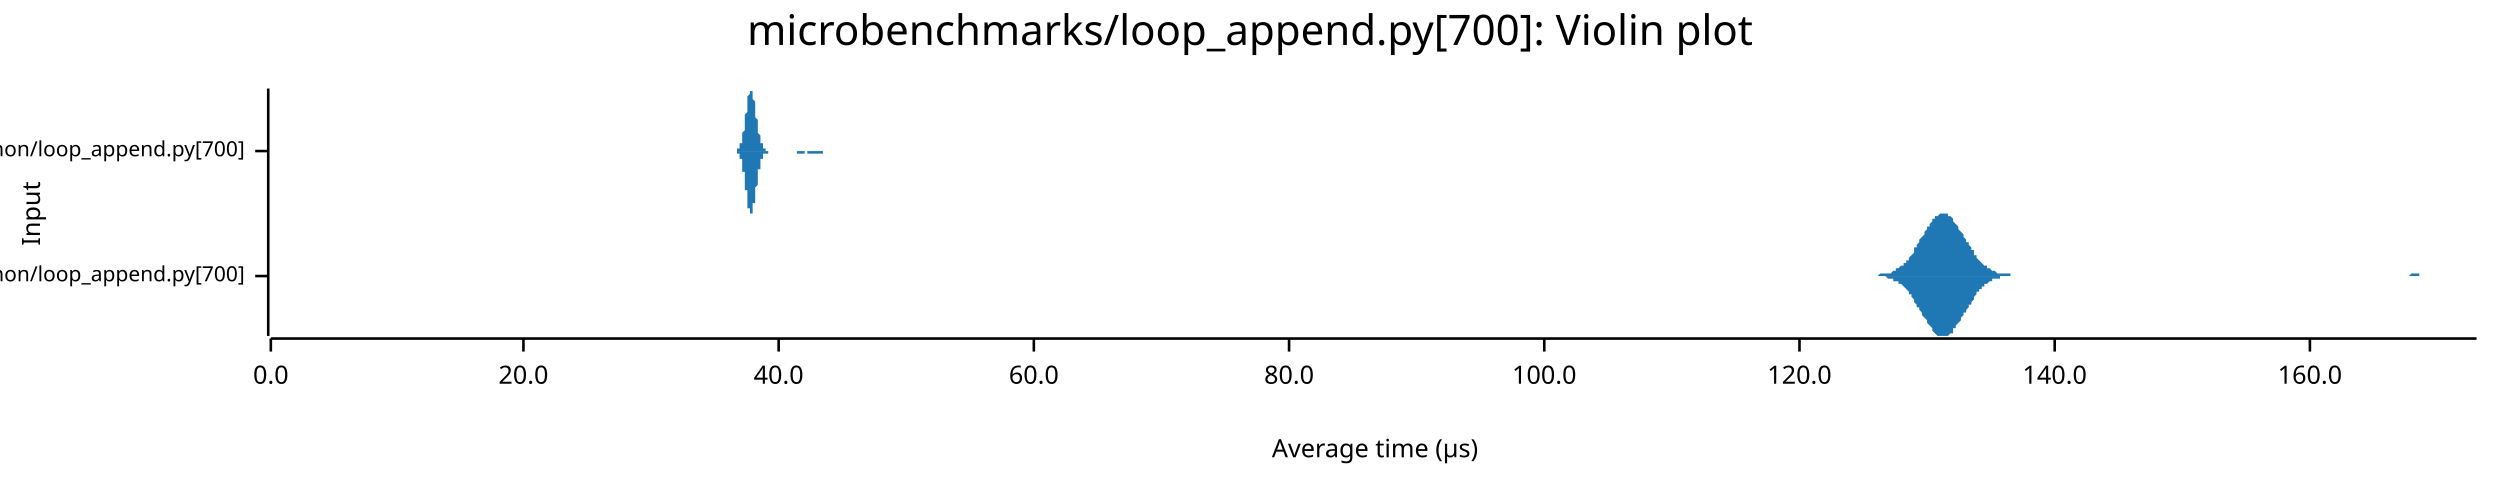
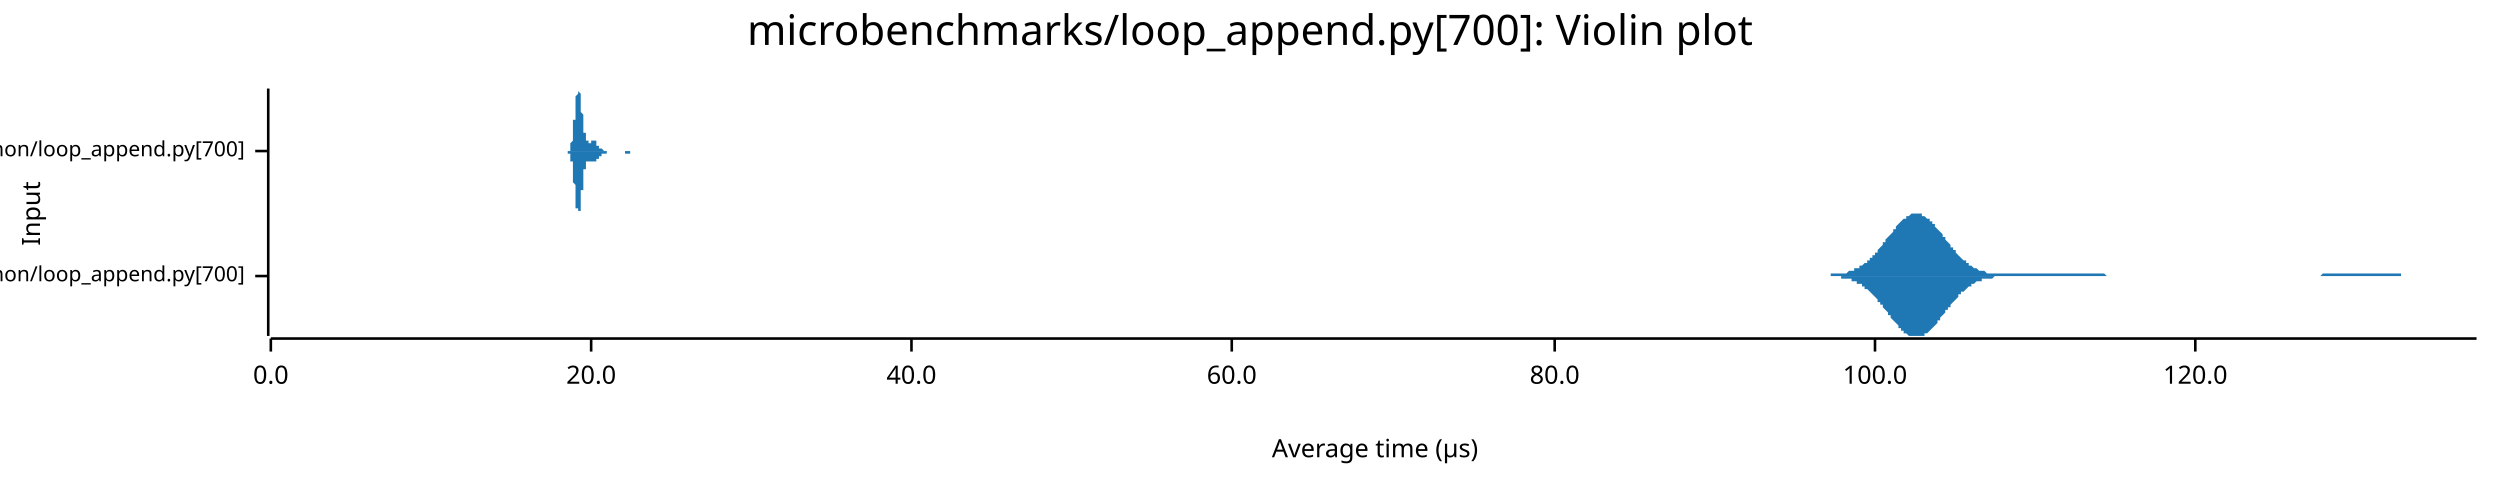
<svg xmlns="http://www.w3.org/2000/svg" width="960" height="186" viewBox="0 0 960 186">
  <text x="480" y="5" dy="0.76em" text-anchor="middle" font-family="sans-serif" font-size="16.129" opacity="1" fill="#000000">
microbenchmarks/loop_append.py[700]: Violin plot
</text>
  <text x="8" y="82" dy="0.76em" text-anchor="middle" font-family="sans-serif" font-size="9.677" opacity="1" fill="#000000" transform="rotate(270, 8, 82)">
Input
</text>
  <text x="528" y="178" dy="-0.5ex" text-anchor="middle" font-family="sans-serif" font-size="9.677" opacity="1" fill="#000000">
Average time (µs)
</text>
  <polyline fill="none" opacity="1" stroke="#000000" stroke-width="1" points="103,34 103,129 " />
  <text x="94" y="106" dy="0.5ex" text-anchor="end" font-family="sans-serif" font-size="8.065" opacity="1" fill="#000000">
microbenchmarks/rustpython/loop_append.py[700]
</text>
  <polyline fill="none" opacity="1" stroke="#000000" stroke-width="1" points="98,106 103,106 " />
  <text x="94" y="58" dy="0.5ex" text-anchor="end" font-family="sans-serif" font-size="8.065" opacity="1" fill="#000000">
microbenchmarks/cpython/loop_append.py[700]
</text>
  <polyline fill="none" opacity="1" stroke="#000000" stroke-width="1" points="98,58 103,58 " />
  <polyline fill="none" opacity="1" stroke="#000000" stroke-width="1" points="104,130 951,130 " />
  <text x="104" y="140" dy="0.76em" text-anchor="middle" font-family="sans-serif" font-size="9.677" opacity="1" fill="#000000">
0.0
</text>
  <polyline fill="none" opacity="1" stroke="#000000" stroke-width="1" points="104,130 104,135 " />
-   <text x="201" y="140" dy="0.76em" text-anchor="middle" font-family="sans-serif" font-size="9.677" opacity="1" fill="#000000">
+   <text x="227" y="140" dy="0.76em" text-anchor="middle" font-family="sans-serif" font-size="9.677" opacity="1" fill="#000000">
20.0
</text>
-   <polyline fill="none" opacity="1" stroke="#000000" stroke-width="1" points="201,130 201,135 " />
-   <text x="299" y="140" dy="0.76em" text-anchor="middle" font-family="sans-serif" font-size="9.677" opacity="1" fill="#000000">
+   <polyline fill="none" opacity="1" stroke="#000000" stroke-width="1" points="227,130 227,135 " />
+   <text x="350" y="140" dy="0.76em" text-anchor="middle" font-family="sans-serif" font-size="9.677" opacity="1" fill="#000000">
40.0
</text>
-   <polyline fill="none" opacity="1" stroke="#000000" stroke-width="1" points="299,130 299,135 " />
-   <text x="397" y="140" dy="0.76em" text-anchor="middle" font-family="sans-serif" font-size="9.677" opacity="1" fill="#000000">
+   <polyline fill="none" opacity="1" stroke="#000000" stroke-width="1" points="350,130 350,135 " />
+   <text x="473" y="140" dy="0.76em" text-anchor="middle" font-family="sans-serif" font-size="9.677" opacity="1" fill="#000000">
60.0
</text>
-   <polyline fill="none" opacity="1" stroke="#000000" stroke-width="1" points="397,130 397,135 " />
-   <text x="495" y="140" dy="0.76em" text-anchor="middle" font-family="sans-serif" font-size="9.677" opacity="1" fill="#000000">
+   <polyline fill="none" opacity="1" stroke="#000000" stroke-width="1" points="473,130 473,135 " />
+   <text x="597" y="140" dy="0.76em" text-anchor="middle" font-family="sans-serif" font-size="9.677" opacity="1" fill="#000000">
80.0
</text>
-   <polyline fill="none" opacity="1" stroke="#000000" stroke-width="1" points="495,130 495,135 " />
-   <text x="593" y="140" dy="0.76em" text-anchor="middle" font-family="sans-serif" font-size="9.677" opacity="1" fill="#000000">
+   <polyline fill="none" opacity="1" stroke="#000000" stroke-width="1" points="597,130 597,135 " />
+   <text x="720" y="140" dy="0.76em" text-anchor="middle" font-family="sans-serif" font-size="9.677" opacity="1" fill="#000000">
100.0
</text>
-   <polyline fill="none" opacity="1" stroke="#000000" stroke-width="1" points="593,130 593,135 " />
-   <text x="691" y="140" dy="0.76em" text-anchor="middle" font-family="sans-serif" font-size="9.677" opacity="1" fill="#000000">
+   <polyline fill="none" opacity="1" stroke="#000000" stroke-width="1" points="720,130 720,135 " />
+   <text x="843" y="140" dy="0.76em" text-anchor="middle" font-family="sans-serif" font-size="9.677" opacity="1" fill="#000000">
120.0
</text>
-   <polyline fill="none" opacity="1" stroke="#000000" stroke-width="1" points="691,130 691,135 " />
-   <text x="789" y="140" dy="0.76em" text-anchor="middle" font-family="sans-serif" font-size="9.677" opacity="1" fill="#000000">
- 140.0
- </text>
-   <polyline fill="none" opacity="1" stroke="#000000" stroke-width="1" points="789,130 789,135 " />
-   <text x="887" y="140" dy="0.76em" text-anchor="middle" font-family="sans-serif" font-size="9.677" opacity="1" fill="#000000">
- 160.0
- </text>
-   <polyline fill="none" opacity="1" stroke="#000000" stroke-width="1" points="887,130 887,135 " />
-   <polygon opacity="1" fill="#1F78B4" points="716,106 717,106 717,106 718,106 718,106 719,106 719,106 719,106 720,106 720,106 721,106 721,106 722,105 722,105 723,105 723,105 724,105 724,105 725,105 725,105 726,105 726,105 727,104 727,104 727,104 728,104 728,103 729,103 729,103 730,102 730,102 731,102 731,101 732,101 732,100 733,100 733,99 734,98 734,98 735,97 735,96 735,95 736,95 736,94 737,93 737,92 738,91 738,91 739,90 739,89 740,88 740,87 741,87 741,86 742,85 742,85 742,84 743,84 743,83 744,83 744,83 745,82 745,82 746,82 746,82 747,82 747,82 748,82 748,83 749,83 749,83 750,84 750,85 750,85 751,86 751,86 752,87 752,88 753,89 753,89 754,90 754,91 755,92 755,93 756,93 756,94 757,95 757,96 758,96 758,97 758,98 759,98 759,99 760,100 760,100 761,101 761,101 762,102 762,102 763,102 763,103 764,103 764,103 765,104 765,104 765,104 766,104 766,104 767,105 767,105 768,105 768,105 769,105 769,105 770,105 770,105 771,105 771,105 772,105 772,106 773,106 773,106 773,106 774,106 774,106 775,106 775,106 776,106 776,106 777,106 777,106 778,106 778,106 779,106 779,106 780,106 780,106 781,106 781,106 781,106 782,106 782,106 783,106 783,106 784,106 784,106 785,106 785,106 786,106 786,106 787,106 787,106 788,106 788,106 789,106 789,106 789,106 790,106 790,106 791,106 791,106 792,106 792,106 793,106 793,106 794,106 794,106 795,106 795,106 796,106 796,106 796,106 797,106 797,106 798,106 798,106 799,106 799,106 800,106 800,106 801,106 801,106 802,106 802,106 803,106 803,106 804,106 804,106 804,106 805,106 805,106 806,106 806,106 807,106 807,106 808,106 808,106 809,106 809,106 810,106 810,106 811,106 811,106 812,106 812,106 812,106 813,106 813,106 814,106 814,106 815,106 815,106 816,106 816,106 817,106 817,106 818,106 818,106 819,106 819,106 819,106 820,106 820,106 821,106 821,106 822,106 822,106 823,106 823,106 824,106 824,106 825,106 825,106 826,106 826,106 827,106 827,106 827,106 828,106 828,106 829,106 829,106 830,106 830,106 831,106 831,106 832,106 832,106 833,106 833,106 834,106 834,106 835,106 835,106 835,106 836,106 836,106 837,106 837,106 838,106 838,106 839,106 839,106 840,106 840,106 841,106 841,106 842,106 842,106 843,106 843,106 843,106 844,106 844,106 845,106 845,106 846,106 846,106 847,106 847,106 848,106 848,106 849,106 849,106 850,106 850,106 850,106 851,106 851,106 852,106 852,106 853,106 853,106 854,106 854,106 855,106 855,106 856,106 856,106 857,106 857,106 858,106 858,106 858,106 859,106 859,106 860,106 860,106 861,106 861,106 862,106 862,106 863,106 863,106 864,106 864,106 865,106 865,106 866,106 866,106 866,106 867,106 867,106 868,106 868,106 869,106 869,106 870,106 870,106 871,106 871,106 872,106 872,106 873,106 873,106 873,106 874,106 874,106 875,106 875,106 876,106 876,106 877,106 877,106 878,106 878,106 879,106 879,106 880,106 880,106 881,106 881,106 881,106 882,106 882,106 883,106 883,106 884,106 884,106 885,106 885,106 886,106 886,106 887,106 887,106 888,106 888,106 889,106 889,106 889,106 890,106 890,106 891,106 891,106 892,106 892,106 893,106 893,106 894,106 894,106 895,106 895,106 896,106 896,106 897,106 897,106 897,106 898,106 898,106 899,106 899,106 900,106 900,106 901,106 901,106 902,106 902,106 903,106 903,106 904,106 904,106 904,106 905,106 905,106 906,106 906,106 907,106 907,106 908,106 908,106 909,106 909,106 910,106 910,106 911,106 911,106 912,106 912,106 912,106 913,106 913,106 914,106 914,106 915,106 915,106 916,106 916,106 917,106 917,106 918,106 918,106 919,106 919,106 920,106 920,106 920,106 921,106 921,106 922,106 922,106 923,106 923,106 924,106 924,106 925,106 925,106 926,105 926,105 927,105 927,105 927,105 928,105 928,105 929,105 929,106 930,106 930,106 931,106 931,106 932,106 932,106 933,106 933,106 934,106 934,106 935,106 935,106 935,106 936,106 936,106 937,106 937,106 938,106 938,106 939,106 939,106 940,106 940,106 941,106 941,106 942,106 942,106 943,106 943,106 943,106 944,106 944,106 945,106 945,106 946,106 946,106 947,106 947,106 948,106 948,106 949,106 949,106 950,106 950,106 951,106 951,106 716,106 " />
-   <polygon opacity="1" fill="#1F78B4" points="716,106 717,106 717,106 718,106 718,106 719,106 719,106 719,106 720,106 720,106 721,106 721,106 722,106 722,106 723,106 723,106 724,106 724,106 725,107 725,107 726,107 726,107 727,107 727,107 727,108 728,108 728,108 729,108 729,109 730,109 730,109 731,110 731,110 732,111 732,111 733,112 733,113 734,113 734,114 735,115 735,115 735,116 736,117 736,118 737,118 737,119 738,120 738,121 739,122 739,122 740,123 740,124 741,125 741,125 742,126 742,127 742,127 743,128 743,128 744,129 744,129 745,129 745,129 746,129 746,129 747,129 747,129 748,129 748,129 749,128 749,128 750,128 750,127 750,126 751,126 751,125 752,124 752,124 753,123 753,122 754,121 754,120 755,120 755,119 756,118 756,117 757,117 757,116 758,115 758,114 758,114 759,113 759,112 760,112 760,111 761,111 761,110 762,110 762,109 763,109 763,109 764,108 764,108 765,108 765,108 765,107 766,107 766,107 767,107 767,107 768,107 768,106 769,106 769,106 770,106 770,106 771,106 771,106 772,106 772,106 773,106 773,106 773,106 774,106 774,106 775,106 775,106 776,106 776,106 777,106 777,106 778,106 778,106 779,106 779,106 780,106 780,106 781,106 781,106 781,106 782,106 782,106 783,106 783,106 784,106 784,106 785,106 785,106 786,106 786,106 787,106 787,106 788,106 788,106 789,106 789,106 789,106 790,106 790,106 791,106 791,106 792,106 792,106 793,106 793,106 794,106 794,106 795,106 795,106 796,106 796,106 796,106 797,106 797,106 798,106 798,106 799,106 799,106 800,106 800,106 801,106 801,106 802,106 802,106 803,106 803,106 804,106 804,106 804,106 805,106 805,106 806,106 806,106 807,106 807,106 808,106 808,106 809,106 809,106 810,106 810,106 811,106 811,106 812,106 812,106 812,106 813,106 813,106 814,106 814,106 815,106 815,106 816,106 816,106 817,106 817,106 818,106 818,106 819,106 819,106 819,106 820,106 820,106 821,106 821,106 822,106 822,106 823,106 823,106 824,106 824,106 825,106 825,106 826,106 826,106 827,106 827,106 827,106 828,106 828,106 829,106 829,106 830,106 830,106 831,106 831,106 832,106 832,106 833,106 833,106 834,106 834,106 835,106 835,106 835,106 836,106 836,106 837,106 837,106 838,106 838,106 839,106 839,106 840,106 840,106 841,106 841,106 842,106 842,106 843,106 843,106 843,106 844,106 844,106 845,106 845,106 846,106 846,106 847,106 847,106 848,106 848,106 849,106 849,106 850,106 850,106 850,106 851,106 851,106 852,106 852,106 853,106 853,106 854,106 854,106 855,106 855,106 856,106 856,106 857,106 857,106 858,106 858,106 858,106 859,106 859,106 860,106 860,106 861,106 861,106 862,106 862,106 863,106 863,106 864,106 864,106 865,106 865,106 866,106 866,106 866,106 867,106 867,106 868,106 868,106 869,106 869,106 870,106 870,106 871,106 871,106 872,106 872,106 873,106 873,106 873,106 874,106 874,106 875,106 875,106 876,106 876,106 877,106 877,106 878,106 878,106 879,106 879,106 880,106 880,106 881,106 881,106 881,106 882,106 882,106 883,106 883,106 884,106 884,106 885,106 885,106 886,106 886,106 887,106 887,106 888,106 888,106 889,106 889,106 889,106 890,106 890,106 891,106 891,106 892,106 892,106 893,106 893,106 894,106 894,106 895,106 895,106 896,106 896,106 897,106 897,106 897,106 898,106 898,106 899,106 899,106 900,106 900,106 901,106 901,106 902,106 902,106 903,106 903,106 904,106 904,106 904,106 905,106 905,106 906,106 906,106 907,106 907,106 908,106 908,106 909,106 909,106 910,106 910,106 911,106 911,106 912,106 912,106 912,106 913,106 913,106 914,106 914,106 915,106 915,106 916,106 916,106 917,106 917,106 918,106 918,106 919,106 919,106 920,106 920,106 920,106 921,106 921,106 922,106 922,106 923,106 923,106 924,106 924,106 925,106 925,106 926,106 926,106 927,106 927,106 927,106 928,106 928,106 929,106 929,106 930,106 930,106 931,106 931,106 932,106 932,106 933,106 933,106 934,106 934,106 935,106 935,106 935,106 936,106 936,106 937,106 937,106 938,106 938,106 939,106 939,106 940,106 940,106 941,106 941,106 942,106 942,106 943,106 943,106 943,106 944,106 944,106 945,106 945,106 946,106 946,106 947,106 947,106 948,106 948,106 949,106 949,106 950,106 950,106 951,106 951,106 716,106 " />
-   <polygon opacity="1" fill="#1F78B4" points="282,58 282,58 282,58 282,58 282,58 282,58 282,58 282,58 283,58 283,58 283,58 283,58 283,58 283,58 283,58 283,58 283,58 283,58 283,58 283,58 283,57 284,57 284,57 284,57 284,57 284,57 284,57 284,57 284,56 284,56 284,56 284,56 284,56 284,55 285,55 285,55 285,55 285,54 285,54 285,54 285,53 285,53 285,53 285,52 285,52 285,51 285,51 286,50 286,50 286,49 286,49 286,48 286,48 286,47 286,47 286,46 286,46 286,45 286,44 286,44 287,43 287,43 287,42 287,42 287,41 287,40 287,40 287,39 287,39 287,38 287,38 287,38 287,37 287,37 288,36 288,36 288,36 288,35 288,35 288,35 288,35 288,35 288,35 288,35 288,34 288,35 288,35 289,35 289,35 289,35 289,35 289,35 289,36 289,36 289,36 289,37 289,37 289,37 289,38 289,38 290,39 290,39 290,40 290,40 290,41 290,41 290,42 290,42 290,43 290,43 290,44 290,44 290,45 291,46 291,46 291,47 291,47 291,48 291,48 291,49 291,49 291,49 291,50 291,50 291,51 291,51 292,52 292,52 292,52 292,53 292,53 292,53 292,54 292,54 292,54 292,54 292,55 292,55 292,55 293,55 293,56 293,56 293,56 293,56 293,56 293,56 293,57 293,57 293,57 293,57 293,57 293,57 294,57 294,57 294,57 294,57 294,57 294,58 294,58 294,58 294,58 294,58 294,58 294,58 294,58 294,58 295,58 295,58 295,58 295,58 295,58 295,58 295,58 295,58 295,58 295,58 295,58 295,58 295,58 296,58 296,58 296,58 296,58 296,58 296,58 296,58 296,58 296,58 296,58 296,58 296,58 296,58 297,58 297,58 297,58 297,58 297,58 297,58 297,58 297,58 297,58 297,58 297,58 297,58 297,58 298,58 298,58 298,58 298,58 298,58 298,58 298,58 298,58 298,58 298,58 298,58 298,58 298,58 299,58 299,58 299,58 299,58 299,58 299,58 299,58 299,58 299,58 299,58 299,58 299,58 299,58 300,58 300,58 300,58 300,58 300,58 300,58 300,58 300,58 300,58 300,58 300,58 300,58 300,58 300,58 301,58 301,58 301,58 301,58 301,58 301,58 301,58 301,58 301,58 301,58 301,58 301,58 301,58 302,58 302,58 302,58 302,58 302,58 302,58 302,58 302,58 302,58 302,58 302,58 302,58 302,58 303,58 303,58 303,58 303,58 303,58 303,58 303,58 303,58 303,58 303,58 303,58 303,58 303,58 304,58 304,58 304,58 304,58 304,58 304,58 304,58 304,58 304,58 304,58 304,58 304,58 304,58 305,58 305,58 305,58 305,58 305,58 305,58 305,58 305,58 305,58 305,58 305,58 305,58 305,58 306,58 306,58 306,58 306,58 306,58 306,58 306,58 306,58 306,58 306,58 306,58 306,58 306,58 307,58 307,58 307,58 307,58 307,58 307,58 307,58 307,58 307,58 307,58 307,58 307,58 307,58 307,58 308,58 308,58 308,58 308,58 308,58 308,58 308,58 308,58 308,58 308,58 308,58 308,58 308,58 309,58 309,58 309,58 309,58 309,58 309,58 309,58 309,58 309,58 309,58 309,58 309,58 309,58 310,58 310,58 310,58 310,58 310,58 310,58 310,58 310,58 310,58 310,58 310,58 310,58 310,58 311,58 311,58 311,58 311,58 311,58 311,58 311,58 311,58 311,58 311,58 311,58 311,58 311,58 312,58 312,58 312,58 312,58 312,58 312,58 312,58 312,58 312,58 312,58 312,58 312,58 312,58 313,58 313,58 313,58 313,58 313,58 313,58 313,58 313,58 313,58 313,58 313,58 313,58 313,58 314,58 314,58 314,58 314,58 314,58 314,58 314,58 314,58 314,58 314,58 314,58 314,58 314,58 314,58 315,58 315,58 315,58 315,58 315,58 315,58 315,58 315,58 315,58 315,58 315,58 315,58 315,58 316,58 316,58 316,58 316,58 316,58 316,58 316,58 316,58 316,58 316,58 316,58 316,58 316,58 317,58 317,58 317,58 317,58 317,58 317,58 317,58 317,58 317,58 317,58 317,58 317,58 317,58 318,58 318,58 318,58 318,58 318,58 318,58 318,58 318,58 318,58 318,58 318,58 318,58 318,58 319,58 319,58 319,58 319,58 319,58 319,58 319,58 319,58 319,58 319,58 319,58 319,58 319,58 320,58 320,58 320,58 320,58 320,58 320,58 320,58 282,58 " />
-   <polygon opacity="1" fill="#1F78B4" points="282,58 282,58 282,58 282,58 282,58 282,58 282,58 282,58 283,58 283,58 283,58 283,59 283,59 283,59 283,59 283,59 283,59 283,59 283,59 283,59 283,59 284,59 284,59 284,59 284,59 284,60 284,60 284,60 284,60 284,60 284,60 284,61 284,61 284,61 285,61 285,62 285,62 285,62 285,62 285,63 285,63 285,63 285,64 285,64 285,65 285,65 285,66 286,66 286,67 286,67 286,68 286,68 286,69 286,69 286,70 286,70 286,71 286,71 286,72 286,73 287,73 287,74 287,74 287,75 287,75 287,76 287,77 287,77 287,78 287,78 287,79 287,79 287,79 287,80 288,80 288,81 288,81 288,81 288,81 288,82 288,82 288,82 288,82 288,82 288,82 288,82 288,82 289,82 289,82 289,82 289,81 289,81 289,81 289,81 289,80 289,80 289,80 289,79 289,79 289,78 290,78 290,77 290,77 290,76 290,76 290,75 290,75 290,74 290,74 290,73 290,73 290,72 290,72 291,71 291,70 291,70 291,69 291,69 291,68 291,68 291,67 291,67 291,67 291,66 291,66 291,65 292,65 292,65 292,64 292,64 292,63 292,63 292,63 292,63 292,62 292,62 292,62 292,62 292,61 293,61 293,61 293,61 293,61 293,60 293,60 293,60 293,60 293,60 293,60 293,60 293,60 293,59 294,59 294,59 294,59 294,59 294,59 294,59 294,59 294,59 294,59 294,59 294,59 294,59 294,59 294,59 295,59 295,59 295,59 295,58 295,58 295,58 295,58 295,58 295,58 295,58 295,58 295,58 295,58 296,58 296,58 296,58 296,58 296,58 296,58 296,58 296,58 296,58 296,58 296,58 296,58 296,58 297,58 297,58 297,58 297,58 297,58 297,58 297,58 297,58 297,58 297,58 297,58 297,58 297,58 298,58 298,58 298,58 298,58 298,58 298,58 298,58 298,58 298,58 298,58 298,58 298,58 298,58 299,58 299,58 299,58 299,58 299,58 299,58 299,58 299,58 299,58 299,58 299,58 299,58 299,58 300,58 300,58 300,58 300,58 300,58 300,58 300,58 300,58 300,58 300,58 300,58 300,58 300,58 300,58 301,58 301,58 301,58 301,58 301,58 301,58 301,58 301,58 301,58 301,58 301,58 301,58 301,58 302,58 302,58 302,58 302,58 302,58 302,58 302,58 302,58 302,58 302,58 302,58 302,58 302,58 303,58 303,58 303,58 303,58 303,58 303,58 303,58 303,58 303,58 303,58 303,58 303,58 303,58 304,58 304,58 304,58 304,58 304,58 304,58 304,58 304,58 304,58 304,58 304,58 304,58 304,58 305,58 305,58 305,58 305,58 305,58 305,58 305,58 305,58 305,58 305,58 305,58 305,58 305,58 306,58 306,58 306,58 306,58 306,58 306,58 306,58 306,58 306,58 306,58 306,58 306,58 306,59 307,59 307,59 307,59 307,59 307,59 307,59 307,59 307,59 307,59 307,59 307,59 307,59 307,59 307,59 308,59 308,59 308,59 308,59 308,59 308,59 308,59 308,59 308,59 308,59 308,59 308,59 308,59 309,59 309,59 309,58 309,58 309,58 309,58 309,58 309,58 309,58 309,58 309,58 309,58 309,58 310,58 310,58 310,58 310,58 310,58 310,58 310,58 310,58 310,59 310,59 310,59 310,59 310,59 311,59 311,59 311,59 311,59 311,59 311,59 311,59 311,59 311,59 311,59 311,59 311,59 311,59 312,59 312,59 312,59 312,59 312,59 312,59 312,59 312,59 312,59 312,59 312,59 312,59 312,59 313,59 313,59 313,59 313,59 313,59 313,59 313,59 313,59 313,59 313,59 313,59 313,59 313,59 314,59 314,59 314,59 314,59 314,59 314,59 314,59 314,59 314,59 314,59 314,59 314,59 314,59 314,59 315,59 315,59 315,59 315,59 315,59 315,59 315,59 315,59 315,59 315,59 315,59 315,59 315,59 316,59 316,59 316,59 316,58 316,58 316,58 316,58 316,58 316,58 316,58 316,58 316,58 316,58 317,58 317,58 317,58 317,58 317,58 317,58 317,58 317,58 317,58 317,58 317,58 317,58 317,58 318,58 318,58 318,58 318,58 318,58 318,58 318,58 318,58 318,58 318,58 318,58 318,58 318,58 319,58 319,58 319,58 319,58 319,58 319,58 319,58 319,58 319,58 319,58 319,58 319,58 319,58 320,58 320,58 320,58 320,58 320,58 320,58 320,58 282,58 " />
+   <polyline fill="none" opacity="1" stroke="#000000" stroke-width="1" points="843,130 843,135 " />
+   <polygon opacity="1" fill="#1F78B4" points="701,106 702,106 702,106 703,106 703,105 704,105 704,105 705,105 705,105 706,105 706,105 707,105 707,105 708,105 708,105 709,105 709,105 710,104 710,104 711,104 711,104 712,104 712,103 713,103 713,103 714,103 714,102 715,102 715,102 716,101 716,101 717,101 717,100 718,100 718,99 719,99 719,98 720,98 720,97 721,97 721,96 722,95 722,95 723,94 723,93 724,93 724,92 725,91 725,91 726,90 726,90 727,89 727,88 728,88 728,87 729,86 729,86 730,85 730,85 731,84 731,84 732,84 732,83 733,83 733,83 734,82 734,82 735,82 735,82 736,82 736,82 737,82 737,82 738,82 738,83 739,83 739,83 740,84 740,84 741,84 741,85 742,85 742,86 743,86 743,87 744,88 744,88 745,89 745,89 746,90 746,91 747,91 747,92 748,93 748,93 749,94 749,95 750,95 750,96 751,96 751,97 752,98 752,98 753,99 753,99 754,100 754,100 755,100 755,101 756,101 756,102 757,102 757,102 758,103 758,103 759,103 759,103 760,104 760,104 761,104 761,104 762,104 762,104 763,105 763,105 764,105 764,105 765,105 765,105 766,105 766,105 767,105 767,105 768,105 768,105 769,105 769,105 770,105 770,105 771,105 771,105 772,105 772,105 773,105 773,105 774,105 774,105 775,105 775,105 776,105 776,105 777,105 777,105 778,105 778,105 779,105 779,105 780,105 780,105 781,105 781,105 782,105 782,105 783,105 783,105 784,105 784,105 785,105 785,105 786,105 786,105 787,105 787,105 788,105 788,105 789,105 789,105 790,105 790,105 791,105 791,105 792,105 792,105 793,105 793,105 794,105 794,105 795,105 795,105 796,105 796,105 797,105 797,105 798,105 798,105 799,105 799,105 800,105 800,105 801,105 801,105 802,105 802,105 803,105 803,105 804,105 804,105 805,105 805,105 806,105 806,105 807,105 807,105 808,105 808,105 809,106 809,106 810,106 810,106 811,106 811,106 812,106 812,106 813,106 813,106 814,106 814,106 815,106 815,106 816,106 816,106 817,106 817,106 818,106 818,106 819,106 819,106 820,106 820,106 821,106 821,106 822,106 822,106 823,106 823,106 824,106 824,106 825,106 825,106 826,106 826,106 827,106 827,106 828,106 828,106 829,106 829,106 830,106 830,106 831,106 831,106 832,106 832,106 833,106 833,106 834,106 834,106 835,106 835,106 836,106 836,106 837,106 837,106 838,106 838,106 839,106 839,106 840,106 840,106 841,106 841,106 842,106 842,106 843,106 843,106 844,106 844,106 845,106 845,106 846,106 846,106 847,106 847,106 848,106 848,106 849,106 849,106 850,106 850,106 851,106 851,106 852,106 852,106 853,106 853,106 854,106 854,106 855,106 855,106 856,106 856,106 857,106 857,106 858,106 858,106 859,106 859,106 860,106 860,106 861,106 861,106 862,106 862,106 863,106 863,106 864,106 864,106 865,106 865,106 866,106 866,106 867,106 867,106 868,106 868,106 869,106 869,106 870,106 870,106 871,106 871,106 872,106 872,106 873,106 873,106 874,106 874,106 875,106 875,106 876,106 876,106 877,106 877,106 878,106 878,106 879,106 879,106 880,106 880,106 881,106 881,106 882,106 882,106 883,106 883,106 884,106 884,106 885,106 885,106 886,106 886,106 887,106 887,106 888,106 888,106 889,106 889,106 890,106 890,106 891,106 891,106 892,105 892,105 893,105 893,105 894,105 894,105 895,105 895,105 896,105 896,105 897,105 897,105 898,105 898,105 899,105 899,105 900,105 900,105 901,105 901,105 902,105 902,105 903,105 903,105 904,105 904,105 905,105 905,105 906,105 906,105 907,105 907,105 908,105 908,105 909,105 909,105 910,105 910,105 911,105 911,105 912,105 912,105 913,105 913,105 914,105 914,105 915,105 915,105 916,105 916,105 917,105 917,105 918,105 918,105 919,105 919,105 920,105 920,105 921,105 921,105 922,105 922,106 923,106 923,106 924,106 924,106 925,106 925,106 926,106 926,106 927,106 927,106 928,106 928,106 929,106 929,106 930,106 930,106 931,106 931,106 932,106 932,106 933,106 933,106 934,106 934,106 935,106 935,106 936,106 936,106 937,106 937,106 938,106 938,106 939,106 939,106 940,106 940,106 941,106 941,106 942,106 942,106 943,106 943,106 944,106 944,106 945,106 945,106 946,106 946,106 947,106 947,106 948,106 948,106 949,106 949,106 950,106 950,106 951,106 951,106 701,106 " />
+   <polygon opacity="1" fill="#1F78B4" points="701,106 702,106 702,106 703,106 703,106 704,106 704,106 705,106 705,106 706,106 706,106 707,106 707,107 708,107 708,107 709,107 709,107 710,107 710,107 711,107 711,108 712,108 712,108 713,108 713,109 714,109 714,109 715,109 715,110 716,110 716,111 717,111 717,111 718,112 718,112 719,113 719,113 720,114 720,114 721,115 721,116 722,116 722,117 723,117 723,118 724,119 724,119 725,120 725,121 726,121 726,122 727,123 727,123 728,124 728,124 729,125 729,126 730,126 730,127 731,127 731,128 732,128 732,128 733,129 733,129 734,129 734,129 735,129 735,129 736,129 736,129 737,129 737,129 738,129 738,129 739,129 739,128 740,128 740,128 741,127 741,127 742,126 742,126 743,125 743,125 744,124 744,123 745,123 745,122 746,121 746,121 747,120 747,119 748,119 748,118 749,118 749,117 750,116 750,116 751,115 751,115 752,114 752,113 753,113 753,112 754,112 754,112 755,111 755,111 756,110 756,110 757,110 757,109 758,109 758,109 759,108 759,108 760,108 760,108 761,108 761,107 762,107 762,107 763,107 763,107 764,107 764,107 765,107 765,107 766,106 766,106 767,106 767,106 768,106 768,106 769,106 769,106 770,106 770,106 771,106 771,106 772,106 772,106 773,106 773,106 774,106 774,106 775,106 775,106 776,106 776,106 777,106 777,106 778,106 778,106 779,106 779,106 780,106 780,106 781,106 781,106 782,106 782,106 783,106 783,106 784,106 784,106 785,106 785,106 786,106 786,106 787,106 787,106 788,106 788,106 789,106 789,106 790,106 790,106 791,106 791,106 792,106 792,106 793,106 793,106 794,106 794,106 795,106 795,106 796,106 796,106 797,106 797,106 798,106 798,106 799,106 799,106 800,106 800,106 801,106 801,106 802,106 802,106 803,106 803,106 804,106 804,106 805,106 805,106 806,106 806,106 807,106 807,106 808,106 808,106 809,106 809,106 810,106 810,106 811,106 811,106 812,106 812,106 813,106 813,106 814,106 814,106 815,106 815,106 816,106 816,106 817,106 817,106 818,106 818,106 819,106 819,106 820,106 820,106 821,106 821,106 822,106 822,106 823,106 823,106 824,106 824,106 825,106 825,106 826,106 826,106 827,106 827,106 828,106 828,106 829,106 829,106 830,106 830,106 831,106 831,106 832,106 832,106 833,106 833,106 834,106 834,106 835,106 835,106 836,106 836,106 837,106 837,106 838,106 838,106 839,106 839,106 840,106 840,106 841,106 841,106 842,106 842,106 843,106 843,106 844,106 844,106 845,106 845,106 846,106 846,106 847,106 847,106 848,106 848,106 849,106 849,106 850,106 850,106 851,106 851,106 852,106 852,106 853,106 853,106 854,106 854,106 855,106 855,106 856,106 856,106 857,106 857,106 858,106 858,106 859,106 859,106 860,106 860,106 861,106 861,106 862,106 862,106 863,106 863,106 864,106 864,106 865,106 865,106 866,106 866,106 867,106 867,106 868,106 868,106 869,106 869,106 870,106 870,106 871,106 871,106 872,106 872,106 873,106 873,106 874,106 874,106 875,106 875,106 876,106 876,106 877,106 877,106 878,106 878,106 879,106 879,106 880,106 880,106 881,106 881,106 882,106 882,106 883,106 883,106 884,106 884,106 885,106 885,106 886,106 886,106 887,106 887,106 888,106 888,106 889,106 889,106 890,106 890,106 891,106 891,106 892,106 892,106 893,106 893,106 894,106 894,106 895,106 895,106 896,106 896,106 897,106 897,106 898,106 898,106 899,106 899,106 900,106 900,106 901,106 901,106 902,106 902,106 903,106 903,106 904,106 904,106 905,106 905,106 906,106 906,106 907,106 907,106 908,106 908,106 909,106 909,106 910,106 910,106 911,106 911,106 912,106 912,106 913,106 913,106 914,106 914,106 915,106 915,106 916,106 916,106 917,106 917,106 918,106 918,106 919,106 919,106 920,106 920,106 921,106 921,106 922,106 922,106 923,106 923,106 924,106 924,106 925,106 925,106 926,106 926,106 927,106 927,106 928,106 928,106 929,106 929,106 930,106 930,106 931,106 931,106 932,106 932,106 933,106 933,106 934,106 934,106 935,106 935,106 936,106 936,106 937,106 937,106 938,106 938,106 939,106 939,106 940,106 940,106 941,106 941,106 942,106 942,106 943,106 943,106 944,106 944,106 945,106 945,106 946,106 946,106 947,106 947,106 948,106 948,106 949,106 949,106 950,106 950,106 951,106 951,106 701,106 " />
+   <polygon opacity="1" fill="#1F78B4" points="218,58 218,58 218,58 218,58 218,58 218,58 218,58 218,58 218,58 218,58 218,58 218,58 218,58 218,58 218,58 219,58 219,57 219,57 219,57 219,57 219,57 219,57 219,57 219,57 219,57 219,56 219,56 219,56 219,56 219,56 219,55 219,55 219,55 220,54 220,54 220,54 220,53 220,53 220,53 220,52 220,52 220,51 220,51 220,51 220,50 220,50 220,49 220,49 220,48 220,47 220,47 220,46 221,46 221,45 221,45 221,44 221,43 221,43 221,42 221,42 221,41 221,41 221,40 221,40 221,39 221,39 221,38 221,38 221,37 221,37 222,36 222,36 222,36 222,36 222,35 222,35 222,35 222,35 222,35 222,35 222,35 222,34 222,35 222,35 222,35 222,35 222,35 222,35 222,35 223,36 223,36 223,36 223,37 223,37 223,37 223,38 223,38 223,39 223,39 223,40 223,40 223,41 223,41 223,42 223,42 223,43 223,43 224,44 224,44 224,45 224,45 224,45 224,46 224,46 224,47 224,47 224,48 224,48 224,49 224,49 224,49 224,50 224,50 224,50 224,51 224,51 225,51 225,52 225,52 225,52 225,52 225,53 225,53 225,53 225,53 225,53 225,54 225,54 225,54 225,54 225,54 225,54 225,54 225,54 226,54 226,55 226,55 226,55 226,55 226,55 226,55 226,55 226,55 226,55 226,55 226,55 226,55 226,55 226,55 226,55 226,55 226,55 227,55 227,55 227,55 227,55 227,55 227,55 227,55 227,55 227,55 227,55 227,55 227,55 227,55 227,55 227,54 227,54 227,54 227,54 227,54 228,54 228,54 228,54 228,54 228,54 228,54 228,54 228,54 228,54 228,54 228,54 228,54 228,54 228,54 228,54 228,54 228,54 228,54 229,54 229,54 229,55 229,55 229,55 229,55 229,55 229,55 229,55 229,55 229,55 229,55 229,55 229,55 229,55 229,55 229,55 229,55 229,56 230,56 230,56 230,56 230,56 230,56 230,56 230,56 230,56 230,56 230,56 230,56 230,56 230,56 230,57 230,57 230,57 230,57 230,57 231,57 231,57 231,57 231,57 231,57 231,57 231,57 231,57 231,57 231,57 231,57 231,57 231,57 231,57 231,57 231,57 231,57 231,57 231,57 232,58 232,58 232,58 232,58 232,58 232,58 232,58 232,58 232,58 232,58 232,58 232,58 232,58 232,58 232,58 232,58 232,58 232,58 233,58 233,58 233,58 233,58 233,58 233,58 233,58 233,58 233,58 233,58 233,58 233,58 233,58 233,58 233,58 233,58 233,58 233,58 233,58 234,58 234,58 234,58 234,58 234,58 234,58 234,58 234,58 234,58 234,58 234,58 234,58 234,58 234,58 234,58 234,58 234,58 234,58 235,58 235,58 235,58 235,58 235,58 235,58 235,58 235,58 235,58 235,58 235,58 235,58 235,58 235,58 235,58 235,58 235,58 235,58 235,58 236,58 236,58 236,58 236,58 236,58 236,58 236,58 236,58 236,58 236,58 236,58 236,58 236,58 236,58 236,58 236,58 236,58 236,58 237,58 237,58 237,58 237,58 237,58 237,58 237,58 237,58 237,58 237,58 237,58 237,58 237,58 237,58 237,58 237,58 237,58 237,58 238,58 238,58 238,58 238,58 238,58 238,58 238,58 238,58 238,58 238,58 238,58 238,58 238,58 238,58 238,58 238,58 238,58 238,58 238,58 239,58 239,58 239,58 239,58 239,58 239,58 239,58 239,58 239,58 239,58 239,58 239,58 239,58 239,58 239,58 239,58 239,58 239,58 240,58 240,58 240,58 240,58 240,58 240,58 240,58 240,58 240,58 240,58 240,58 240,58 240,58 240,58 240,58 240,58 240,58 240,58 240,58 241,58 241,58 241,58 241,58 241,58 241,58 241,58 241,58 241,58 241,58 241,58 241,58 241,58 241,58 241,58 241,58 241,58 241,58 242,58 242,58 242,58 242,58 242,58 242,58 242,58 242,58 242,58 242,58 242,58 242,58 242,58 242,58 242,58 242,58 242,58 242,58 242,58 243,58 243,58 243,58 243,58 243,58 243,58 243,58 243,58 243,58 243,58 243,58 243,58 243,58 243,58 243,58 243,58 243,58 243,58 244,58 244,58 244,58 244,58 244,58 244,58 244,58 244,58 244,58 244,58 244,58 244,58 244,58 244,58 244,58 244,58 244,58 244,58 244,58 245,58 245,58 245,58 245,58 245,58 245,58 218,58 " />
+   <polygon opacity="1" fill="#1F78B4" points="218,58 218,58 218,58 218,58 218,58 218,58 218,58 218,59 218,59 218,59 218,59 218,59 218,59 218,59 218,59 219,59 219,59 219,59 219,59 219,59 219,59 219,60 219,60 219,60 219,60 219,60 219,60 219,61 219,61 219,61 219,61 219,61 219,62 220,62 220,62 220,63 220,63 220,63 220,64 220,64 220,65 220,65 220,65 220,66 220,66 220,67 220,67 220,68 220,68 220,69 220,70 220,70 221,71 221,71 221,72 221,72 221,73 221,74 221,74 221,75 221,75 221,76 221,76 221,77 221,77 221,78 221,78 221,79 221,79 221,80 222,80 222,80 222,81 222,81 222,81 222,81 222,82 222,82 222,82 222,82 222,82 222,82 222,82 222,82 222,82 222,82 222,81 222,81 222,81 223,81 223,81 223,80 223,80 223,79 223,79 223,79 223,78 223,78 223,77 223,77 223,76 223,76 223,75 223,75 223,74 223,74 223,73 224,73 224,72 224,72 224,71 224,71 224,71 224,70 224,70 224,69 224,69 224,68 224,68 224,68 224,67 224,67 224,66 224,66 224,66 224,65 225,65 225,65 225,65 225,64 225,64 225,64 225,64 225,64 225,63 225,63 225,63 225,63 225,63 225,63 225,62 225,62 225,62 225,62 226,62 226,62 226,62 226,62 226,62 226,62 226,62 226,62 226,62 226,62 226,62 226,62 226,62 226,62 226,62 226,62 226,62 226,62 227,62 227,62 227,62 227,62 227,62 227,62 227,62 227,62 227,62 227,62 227,62 227,62 227,62 227,62 227,62 227,62 227,62 227,62 227,62 228,62 228,62 228,62 228,62 228,62 228,62 228,62 228,62 228,62 228,62 228,62 228,62 228,62 228,62 228,62 228,62 228,62 228,62 229,62 229,62 229,62 229,62 229,62 229,62 229,62 229,62 229,62 229,62 229,62 229,61 229,61 229,61 229,61 229,61 229,61 229,61 229,61 230,61 230,61 230,61 230,61 230,61 230,61 230,60 230,60 230,60 230,60 230,60 230,60 230,60 230,60 230,60 230,60 230,60 230,60 231,60 231,60 231,60 231,60 231,59 231,59 231,59 231,59 231,59 231,59 231,59 231,59 231,59 231,59 231,59 231,59 231,59 231,59 231,59 232,59 232,59 232,59 232,59 232,59 232,59 232,59 232,59 232,59 232,59 232,59 232,59 232,59 232,59 232,59 232,59 232,59 232,59 233,59 233,59 233,59 233,59 233,59 233,59 233,59 233,59 233,59 233,59 233,59 233,59 233,59 233,59 233,59 233,59 233,58 233,58 233,58 234,58 234,58 234,58 234,58 234,58 234,58 234,58 234,58 234,58 234,58 234,58 234,58 234,58 234,58 234,58 234,58 234,58 234,58 235,58 235,58 235,58 235,58 235,58 235,58 235,58 235,58 235,58 235,58 235,58 235,58 235,58 235,58 235,58 235,58 235,58 235,58 235,58 236,58 236,58 236,58 236,58 236,58 236,58 236,58 236,58 236,58 236,58 236,58 236,58 236,58 236,58 236,58 236,58 236,58 236,58 237,58 237,58 237,58 237,58 237,58 237,58 237,58 237,58 237,58 237,58 237,58 237,58 237,58 237,58 237,58 237,58 237,58 237,58 238,58 238,58 238,58 238,58 238,58 238,58 238,58 238,58 238,58 238,58 238,58 238,58 238,58 238,58 238,58 238,58 238,58 238,58 238,58 239,58 239,58 239,58 239,58 239,58 239,58 239,58 239,58 239,58 239,58 239,58 239,58 239,58 239,58 239,58 239,58 239,58 239,58 240,58 240,58 240,58 240,58 240,58 240,58 240,58 240,58 240,58 240,58 240,59 240,59 240,59 240,59 240,59 240,59 240,59 240,59 240,59 241,59 241,59 241,59 241,59 241,59 241,59 241,59 241,59 241,59 241,59 241,59 241,59 241,59 241,59 241,59 241,59 241,59 241,59 242,59 242,59 242,59 242,59 242,59 242,59 242,59 242,58 242,58 242,58 242,58 242,58 242,58 242,58 242,58 242,58 242,58 242,58 242,58 243,58 243,58 243,58 243,58 243,58 243,58 243,58 243,58 243,58 243,58 243,58 243,58 243,58 243,58 243,58 243,58 243,58 243,58 244,58 244,58 244,58 244,58 244,58 244,58 244,58 244,58 244,58 244,58 244,58 244,58 244,58 244,58 244,58 244,58 244,58 244,58 244,58 245,58 245,58 245,58 245,58 245,58 245,58 218,58 " />
</svg>
